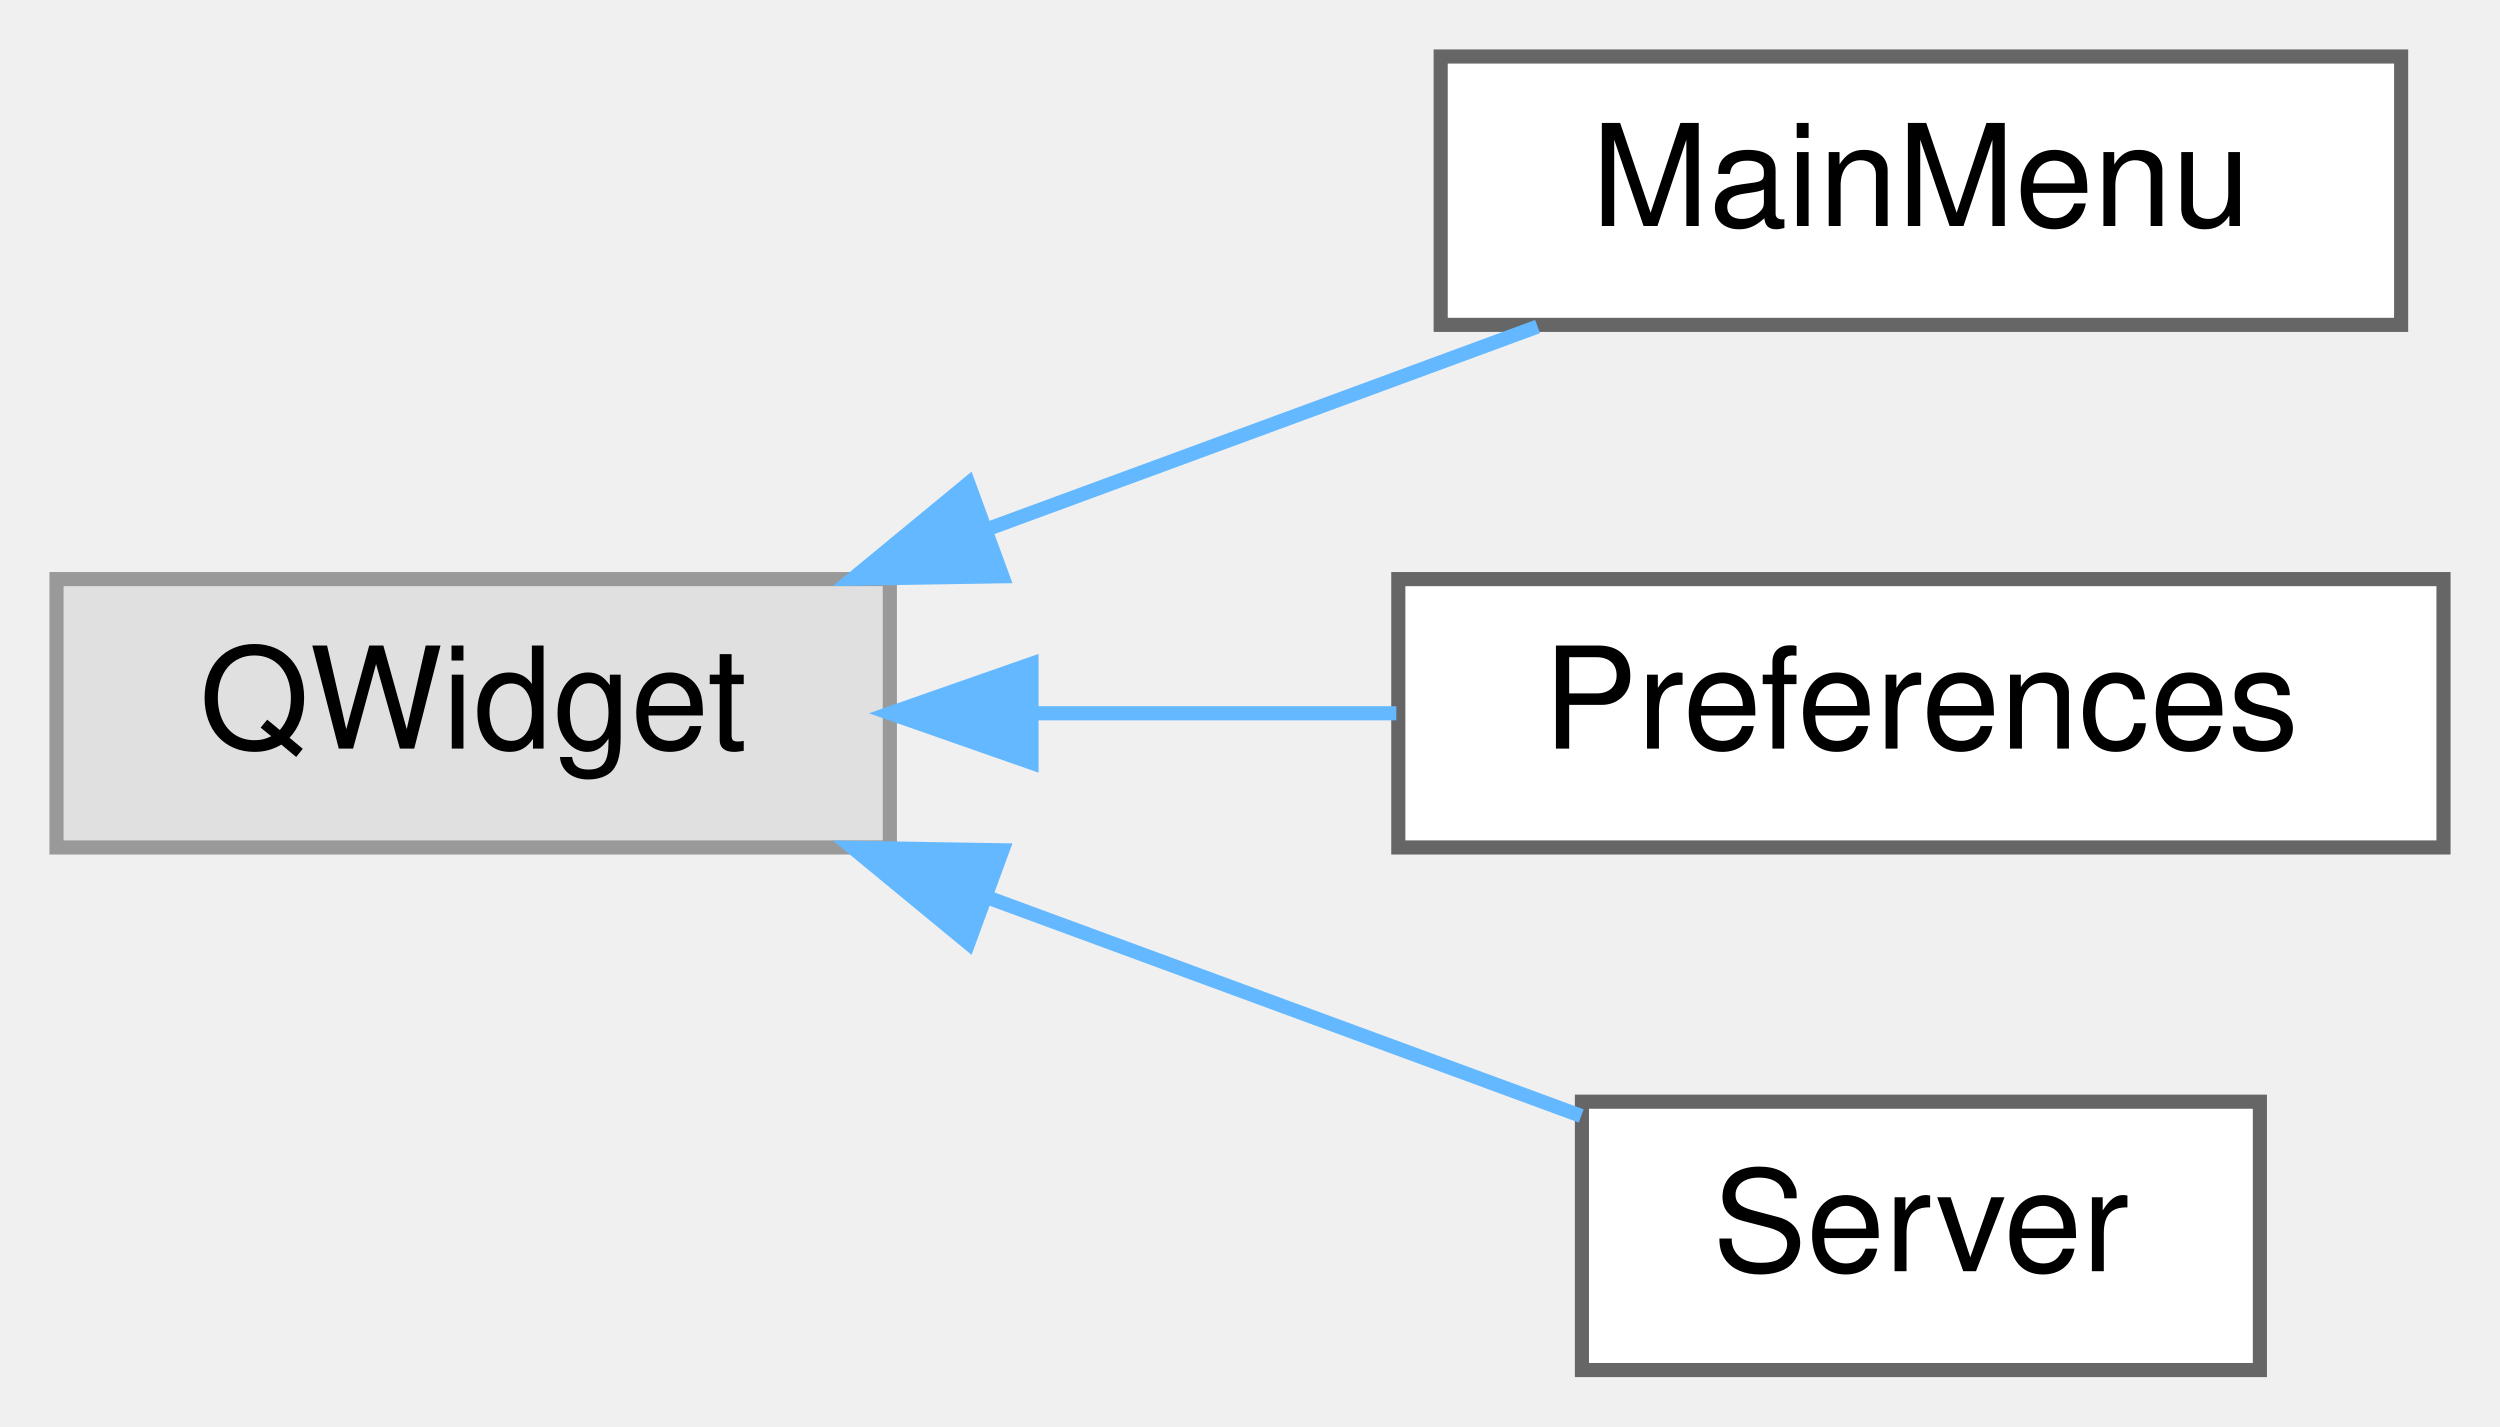
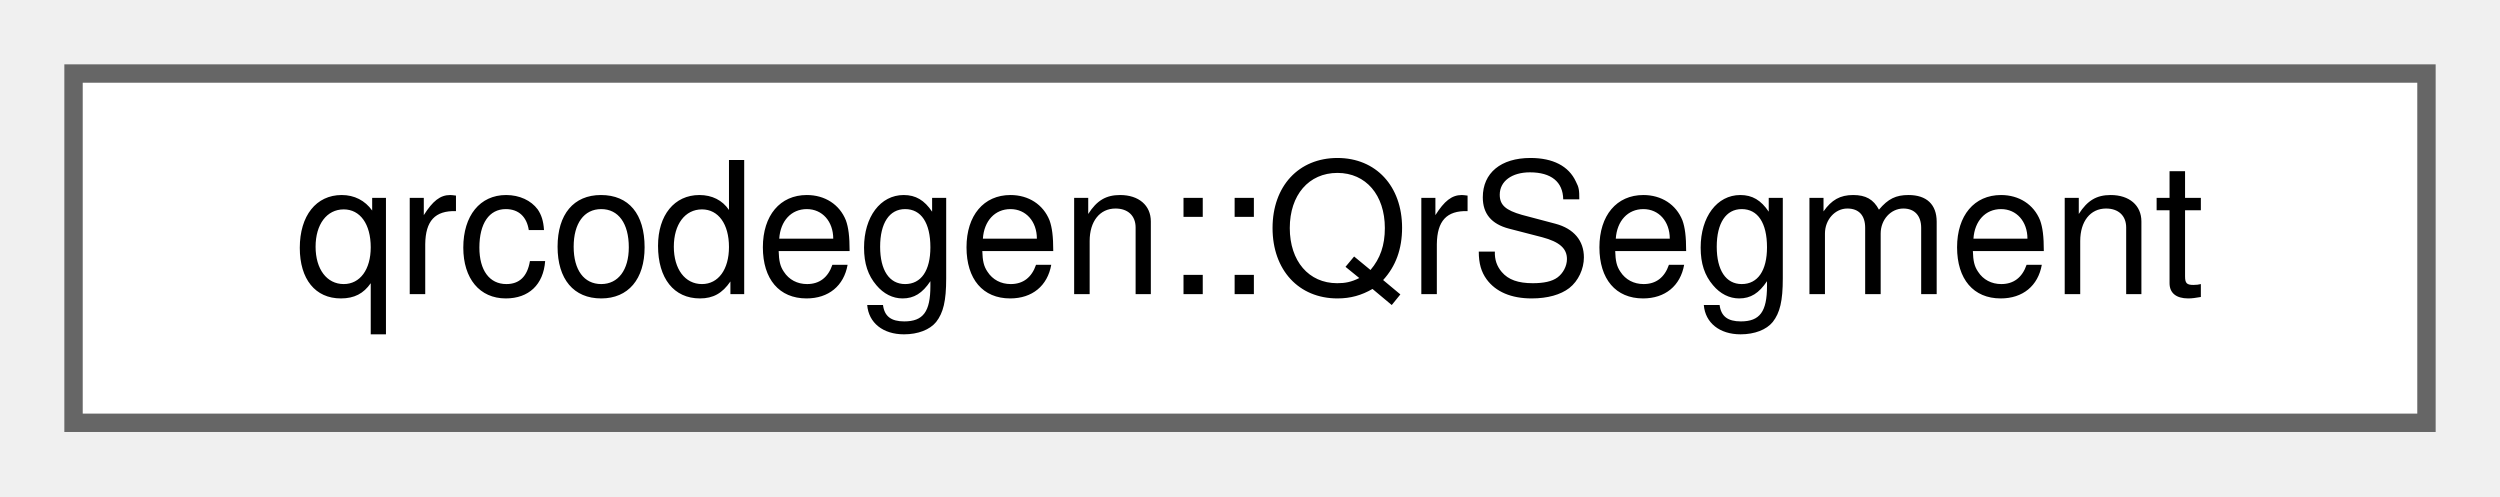
- <svg xmlns="http://www.w3.org/2000/svg" xmlns:xlink="http://www.w3.org/1999/xlink" width="177pt" height="101pt" viewBox="0.00 0.00 177.00 101.00">
-   <g id="graph0" class="graph" transform="scale(1 1) rotate(0) translate(4 97)">
+ <svg xmlns="http://www.w3.org/2000/svg" xmlns:xlink="http://www.w3.org/1999/xlink" width="136pt" height="27pt" viewBox="0.00 0.00 136.00 27.00">
+   <g id="graph0" class="graph" transform="scale(1 1) rotate(0) translate(4 23)">
    <g id="Node000000" class="node">
      <g id="a_Node000000">
-         <a xlink:title=" ">
-           <polygon fill="#e0e0e0" stroke="#999999" points="59,-56 0,-56 0,-37 59,-37 59,-56" />
-           <text text-anchor="middle" x="29.5" y="-44" font-family="Helvetica,sans-Serif" font-size="10.00">QWidget</text>
-         </a>
-       </g>
-     </g>
-     <g id="Node000001" class="node">
-       <g id="a_Node000001">
-         <a xlink:href="classMainMenu.html" target="_top" xlink:title=" ">
-           <polygon fill="white" stroke="#666666" points="166,-93 98,-93 98,-74 166,-74 166,-93" />
-           <text text-anchor="middle" x="132" y="-81" font-family="Helvetica,sans-Serif" font-size="10.00">MainMenu</text>
-         </a>
-       </g>
-     </g>
-     <g id="edge2_Node000000_Node000001" class="edge">
-       <g id="a_edge2_Node000000_Node000001">
-         <a xlink:title=" ">
-           <path fill="none" stroke="#63b8ff" d="M65.86,-59.52C78.69,-64.24 92.96,-69.49 104.86,-73.88" />
-           <polygon fill="#63b8ff" stroke="#63b8ff" points="66.97,-56.2 56.38,-56.03 64.56,-62.77 66.97,-56.2" />
-         </a>
-       </g>
-     </g>
-     <g id="Node000002" class="node">
-       <g id="a_Node000002">
-         <a xlink:href="classPreferences.html" target="_top" xlink:title=" ">
-           <polygon fill="white" stroke="#666666" points="169,-56 95,-56 95,-37 169,-37 169,-56" />
-           <text text-anchor="middle" x="132" y="-44" font-family="Helvetica,sans-Serif" font-size="10.00">Preferences</text>
-         </a>
-       </g>
-     </g>
-     <g id="edge3_Node000000_Node000002" class="edge">
-       <g id="a_edge3_Node000000_Node000002">
-         <a xlink:title=" ">
-           <path fill="none" stroke="#63b8ff" d="M69.07,-46.5C77.54,-46.5 86.48,-46.5 94.86,-46.5" />
-           <polygon fill="#63b8ff" stroke="#63b8ff" points="69.03,-43 59.03,-46.5 69.03,-50 69.03,-43" />
-         </a>
-       </g>
-     </g>
-     <g id="Node000003" class="node">
-       <g id="a_Node000003">
-         <a xlink:href="classServer.html" target="_top" xlink:title=" ">
-           <polygon fill="white" stroke="#666666" points="156,-19 108,-19 108,0 156,0 156,-19" />
-           <text text-anchor="middle" x="132" y="-7" font-family="Helvetica,sans-Serif" font-size="10.00">Server</text>
-         </a>
-       </g>
-     </g>
-     <g id="edge4_Node000000_Node000003" class="edge">
-       <g id="a_edge4_Node000000_Node000003">
-         <a xlink:title=" ">
-           <path fill="none" stroke="#63b8ff" d="M66.14,-33.38C80.04,-28.26 95.57,-22.54 107.95,-17.99" />
-           <polygon fill="#63b8ff" stroke="#63b8ff" points="64.56,-30.23 56.38,-36.97 66.97,-36.8 64.56,-30.23" />
+         <a xlink:href="classqrcodegen_1_1QrSegment.html" target="_top" xlink:title=" ">
+           <polygon fill="white" stroke="#666666" points="128,-19 0,-19 0,0 128,0 128,-19" />
+           <text text-anchor="middle" x="64" y="-7" font-family="Helvetica,sans-Serif" font-size="10.00">qrcodegen::QrSegment</text>
        </a>
      </g>
    </g>
  </g>
</svg>
